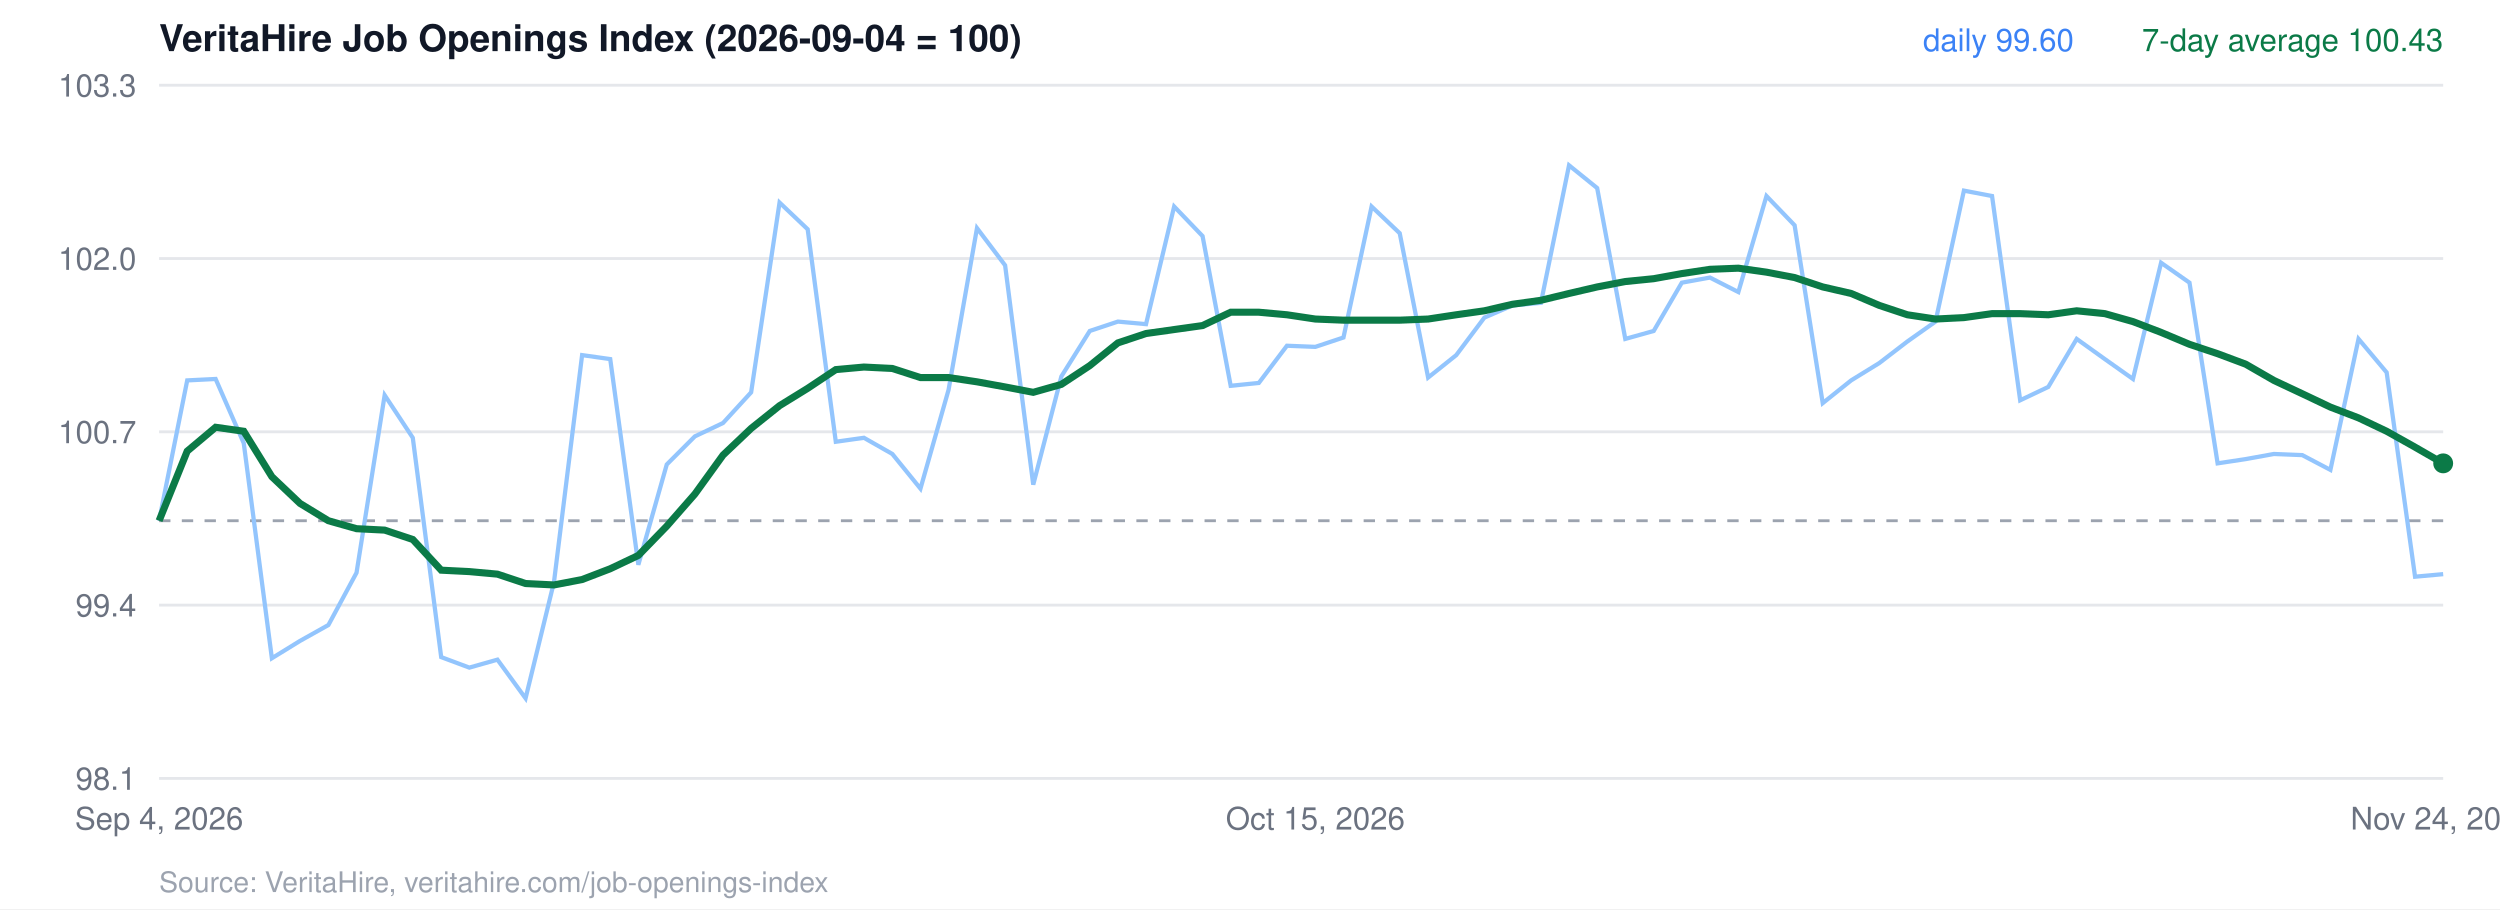
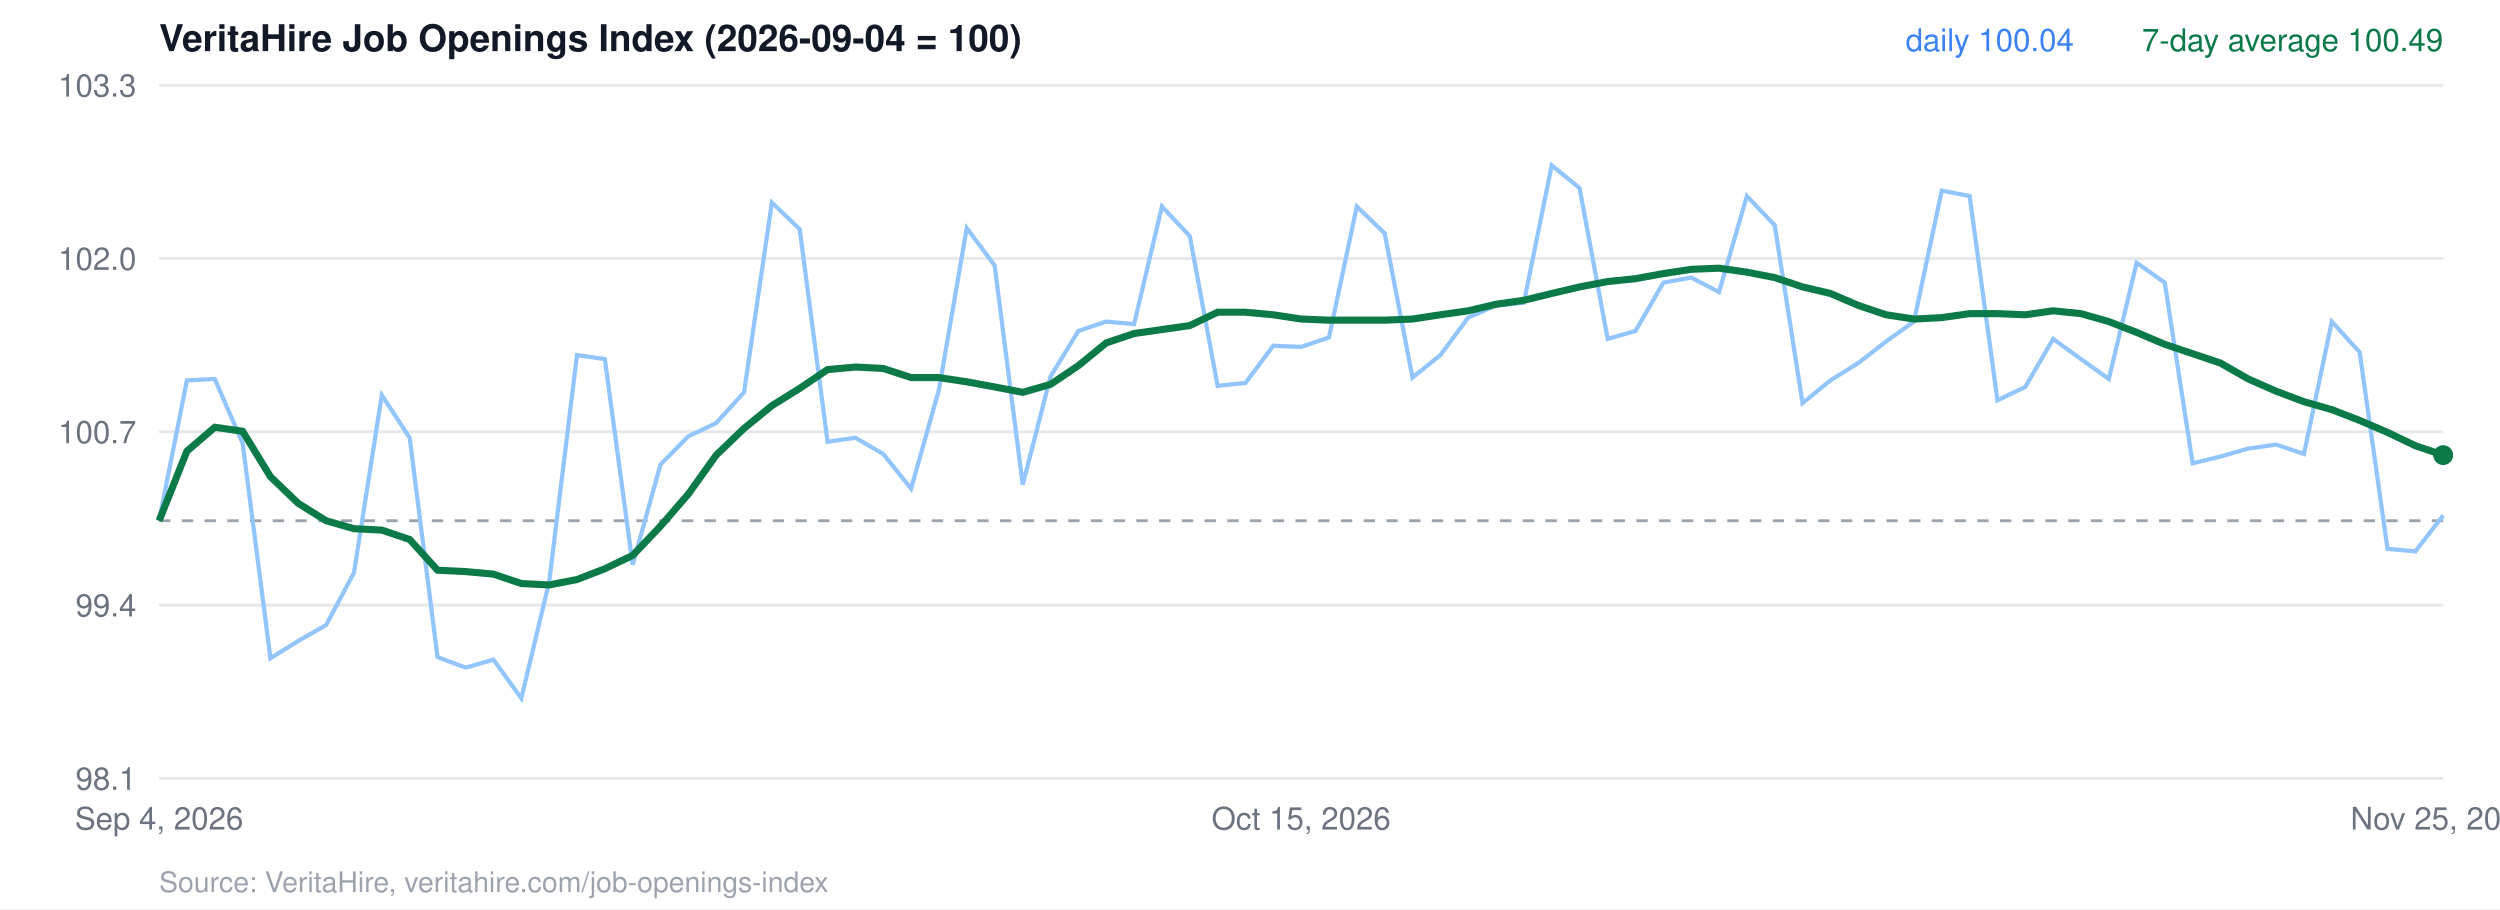
<svg xmlns="http://www.w3.org/2000/svg" viewBox="0 0 880 320" width="880" height="320" font-family="Helvetica, Arial, sans-serif">
  <rect width="880" height="320" fill="#ffffff" />
  <text x="56" y="18" font-size="13" font-weight="700" fill="#111827">VeritaHire Job Openings Index (2026-09-04 = 100)</text>
  <line x1="56" x2="860" y1="274.0" y2="274.0" stroke="#e5e7eb" />
  <text x="48" y="278.0" text-anchor="end" font-size="11" fill="#6b7280">98.1</text>
  <line x1="56" x2="860" y1="213.0" y2="213.0" stroke="#e5e7eb" />
  <text x="48" y="217.0" text-anchor="end" font-size="11" fill="#6b7280">99.4</text>
  <line x1="56" x2="860" y1="152.0" y2="152.0" stroke="#e5e7eb" />
  <text x="48" y="156.0" text-anchor="end" font-size="11" fill="#6b7280">100.7</text>
  <line x1="56" x2="860" y1="91.0" y2="91.0" stroke="#e5e7eb" />
  <text x="48" y="95.0" text-anchor="end" font-size="11" fill="#6b7280">102.0</text>
  <line x1="56" x2="860" y1="30.0" y2="30.0" stroke="#e5e7eb" />
  <text x="48" y="34.0" text-anchor="end" font-size="11" fill="#6b7280">103.3</text>
  <line x1="56" x2="860" y1="183.3" y2="183.3" stroke="#9ca3af" stroke-dasharray="4 4" />
-   <polyline points="56.0,183.3 65.9,133.9 75.9,133.4 85.8,156.0 95.7,231.7 105.6,225.6 115.6,220.0 125.5,201.6 135.4,139.1 145.3,154.1 155.3,231.3 165.2,235.0 175.1,232.2 185.0,245.8 195.0,204.9 204.9,125.0 214.8,126.4 224.7,198.8 234.7,163.5 244.6,153.6 254.5,148.9 264.4,138.1 274.4,71.3 284.3,80.7 294.2,155.5 304.1,154.1 314.1,159.8 324.0,172.0 333.9,137.2 343.9,80.3 353.8,93.4 363.7,170.6 373.6,132.5 383.6,116.5 393.5,113.2 403.4,114.1 413.3,72.7 423.3,83.1 433.2,135.8 443.1,134.8 453.0,121.7 463.0,122.1 472.9,118.8 482.8,72.7 492.7,82.1 502.7,132.9 512.6,125.0 522.5,111.8 532.4,107.5 542.4,106.6 552.3,58.2 562.2,66.2 572.1,119.3 582.1,116.5 592.0,99.5 601.9,97.7 611.9,102.8 621.8,69.0 631.7,79.3 641.6,141.9 651.6,133.9 661.5,127.8 671.4,120.2 681.3,113.2 691.3,67.1 701.2,69.0 711.1,140.9 721.0,136.2 731.0,119.3 740.9,126.4 750.8,133.4 760.7,92.5 770.7,99.5 780.6,163.1 790.5,161.6 800.4,159.8 810.4,160.2 820.3,165.4 830.2,119.3 840.1,131.1 850.1,203.0 860.0,202.1" fill="none" stroke="#93c5fd" stroke-width="1.5" />
-   <polyline points="56.0,183.3 65.9,158.8 75.9,150.4 85.8,151.8 95.7,167.8 105.6,177.2 115.6,183.3 125.5,186.1 135.4,186.6 145.3,189.9 155.3,200.7 165.2,201.2 175.1,202.1 185.0,205.4 195.0,205.9 204.9,204.0 214.8,200.2 224.7,195.5 234.7,185.2 244.6,173.9 254.5,160.2 264.4,150.8 274.4,142.8 284.3,136.7 294.2,130.1 304.1,129.2 314.1,129.7 324.0,132.9 333.9,132.9 343.9,134.4 353.8,136.2 363.7,138.1 373.6,135.3 383.6,128.7 393.5,120.7 403.4,117.4 413.3,116.0 423.3,114.6 433.2,109.9 443.1,109.9 453.0,110.8 463.0,112.3 472.9,112.7 482.8,112.7 492.7,112.7 502.7,112.3 512.6,110.8 522.5,109.4 532.4,107.1 542.4,105.7 552.3,103.3 562.2,101.0 572.1,99.1 582.1,98.1 592.0,96.3 601.9,94.8 611.9,94.4 621.8,95.8 631.7,97.7 641.6,101.0 651.6,103.3 661.5,107.5 671.4,110.8 681.3,112.3 691.3,111.8 701.2,110.4 711.1,110.4 721.0,110.8 731.0,109.4 740.9,110.4 750.8,113.2 760.7,117.0 770.7,121.2 780.6,124.5 790.5,128.2 800.4,133.9 810.4,138.6 820.3,143.3 830.2,147.1 840.1,151.8 850.1,157.4 860.0,163.1" fill="none" stroke="#0b7a47" stroke-width="2.5" />
-   <circle cx="860.0" cy="163.1" r="3.5" fill="#0b7a47" />
-   <text x="860" y="18" text-anchor="end" font-size="11" fill="#0b7a47">7-day average 100.43</text>
-   <text x="730" y="18" text-anchor="end" font-size="11" fill="#3b82f6">daily 99.60</text>
+   <polyline points="56.0,183.3 65.8,133.9 75.6,133.4 85.4,156.0 95.2,231.7 105.0,225.6 114.8,220.0 124.6,201.6 134.4,139.1 144.2,154.1 154.0,231.3 163.9,235.0 173.7,232.2 183.5,245.8 193.3,204.9 203.1,125.0 212.9,126.4 222.7,198.8 232.5,163.5 242.3,153.6 252.1,148.9 261.9,138.1 271.7,71.3 281.5,80.7 291.3,155.5 301.1,154.1 310.9,159.8 320.7,172.0 330.5,137.2 340.3,80.3 350.1,93.4 360.0,170.6 369.8,132.5 379.6,116.5 389.4,113.2 399.2,114.1 409.0,72.7 418.8,83.1 428.6,135.8 438.4,134.8 448.2,121.7 458.0,122.1 467.8,118.8 477.6,72.7 487.4,82.1 497.2,132.9 507.0,125.0 516.8,111.8 526.6,107.5 536.4,106.6 546.2,58.2 556.0,66.2 565.9,119.3 575.7,116.5 585.5,99.5 595.3,97.7 605.1,102.8 614.9,69.0 624.7,79.3 634.5,141.9 644.3,133.9 654.1,127.8 663.9,120.2 673.7,113.2 683.5,67.1 693.3,69.0 703.1,140.9 712.9,136.2 722.7,119.3 732.5,126.4 742.3,133.4 752.1,92.5 762.0,99.5 771.8,163.1 781.6,160.7 791.4,157.9 801.2,156.5 811.0,159.8 820.8,113.2 830.6,124.0 840.4,193.2 850.2,194.1 860.0,181.4" fill="none" stroke="#93c5fd" stroke-width="1.5" />
+   <polyline points="56.0,183.3 65.8,158.8 75.6,150.4 85.4,151.8 95.2,167.8 105.0,177.2 114.8,183.3 124.6,186.1 134.4,186.6 144.2,189.9 154.0,200.7 163.9,201.2 173.7,202.1 183.5,205.4 193.3,205.9 203.1,204.0 212.9,200.2 222.7,195.5 232.5,185.2 242.3,173.9 252.1,160.2 261.9,150.8 271.7,142.8 281.5,136.7 291.3,130.1 301.1,129.2 310.9,129.7 320.7,132.9 330.5,132.9 340.3,134.4 350.1,136.2 360.0,138.1 369.8,135.3 379.6,128.7 389.4,120.7 399.2,117.4 409.0,116.0 418.8,114.6 428.6,109.9 438.4,109.9 448.2,110.8 458.0,112.3 467.8,112.7 477.6,112.7 487.4,112.7 497.2,112.3 507.0,110.8 516.8,109.4 526.6,107.1 536.4,105.7 546.2,103.3 556.0,101.0 565.9,99.1 575.7,98.1 585.5,96.3 595.3,94.8 605.1,94.4 614.9,95.8 624.7,97.7 634.5,101.0 644.3,103.3 654.1,107.5 663.9,110.8 673.7,112.3 683.5,111.8 693.3,110.4 703.1,110.4 712.9,110.8 722.7,109.4 732.5,110.4 742.3,113.2 752.1,117.0 762.0,121.2 771.8,124.5 781.6,127.8 791.4,133.4 801.2,137.7 811.0,141.4 820.8,144.2 830.6,148.0 840.4,152.2 850.2,156.9 860.0,160.2" fill="none" stroke="#0b7a47" stroke-width="2.5" />
+   <circle cx="860.0" cy="160.2" r="3.5" fill="#0b7a47" />
+   <text x="860" y="18" text-anchor="end" font-size="11" fill="#0b7a47">7-day average 100.49</text>
+   <text x="730" y="18" text-anchor="end" font-size="11" fill="#3b82f6">daily 100.04</text>
  <text x="56.0" y="292" text-anchor="middle" font-size="11" fill="#6b7280">Sep 4, 2026</text>
-   <text x="463.0" y="292" text-anchor="middle" font-size="11" fill="#6b7280">Oct 15, 2026</text>
-   <text x="860.0" y="292" text-anchor="middle" font-size="11" fill="#6b7280">Nov 24, 2026</text>
+   <text x="458.0" y="292" text-anchor="middle" font-size="11" fill="#6b7280">Oct 15, 2026</text>
+   <text x="860.0" y="292" text-anchor="middle" font-size="11" fill="#6b7280">Nov 25, 2026</text>
  <text x="56" y="314" font-size="10" fill="#9ca3af">Source: VeritaHire, veritahire.com/job-openings-index</text>
</svg>
